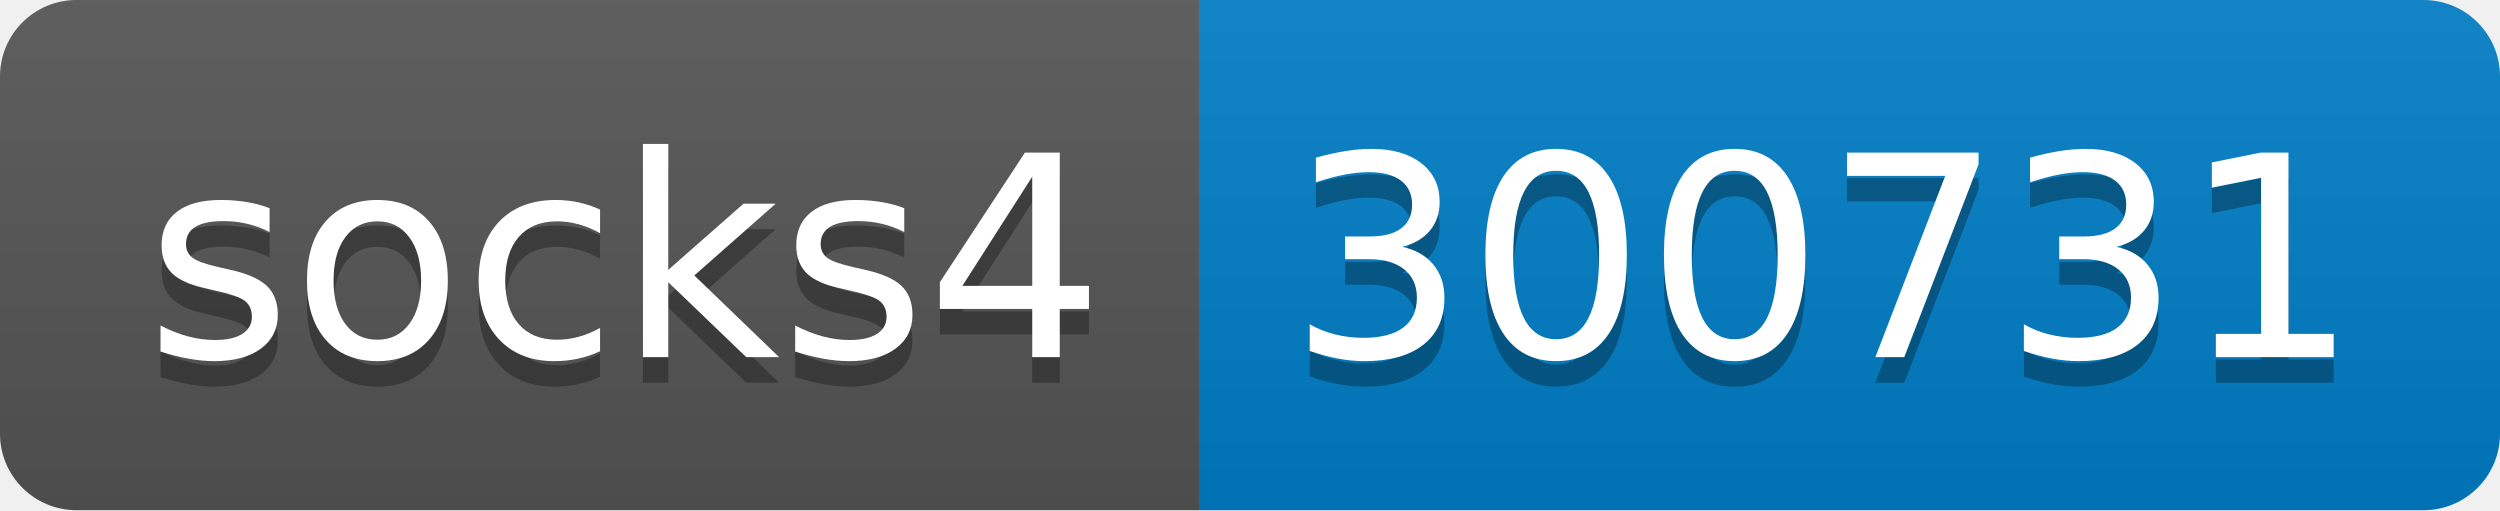
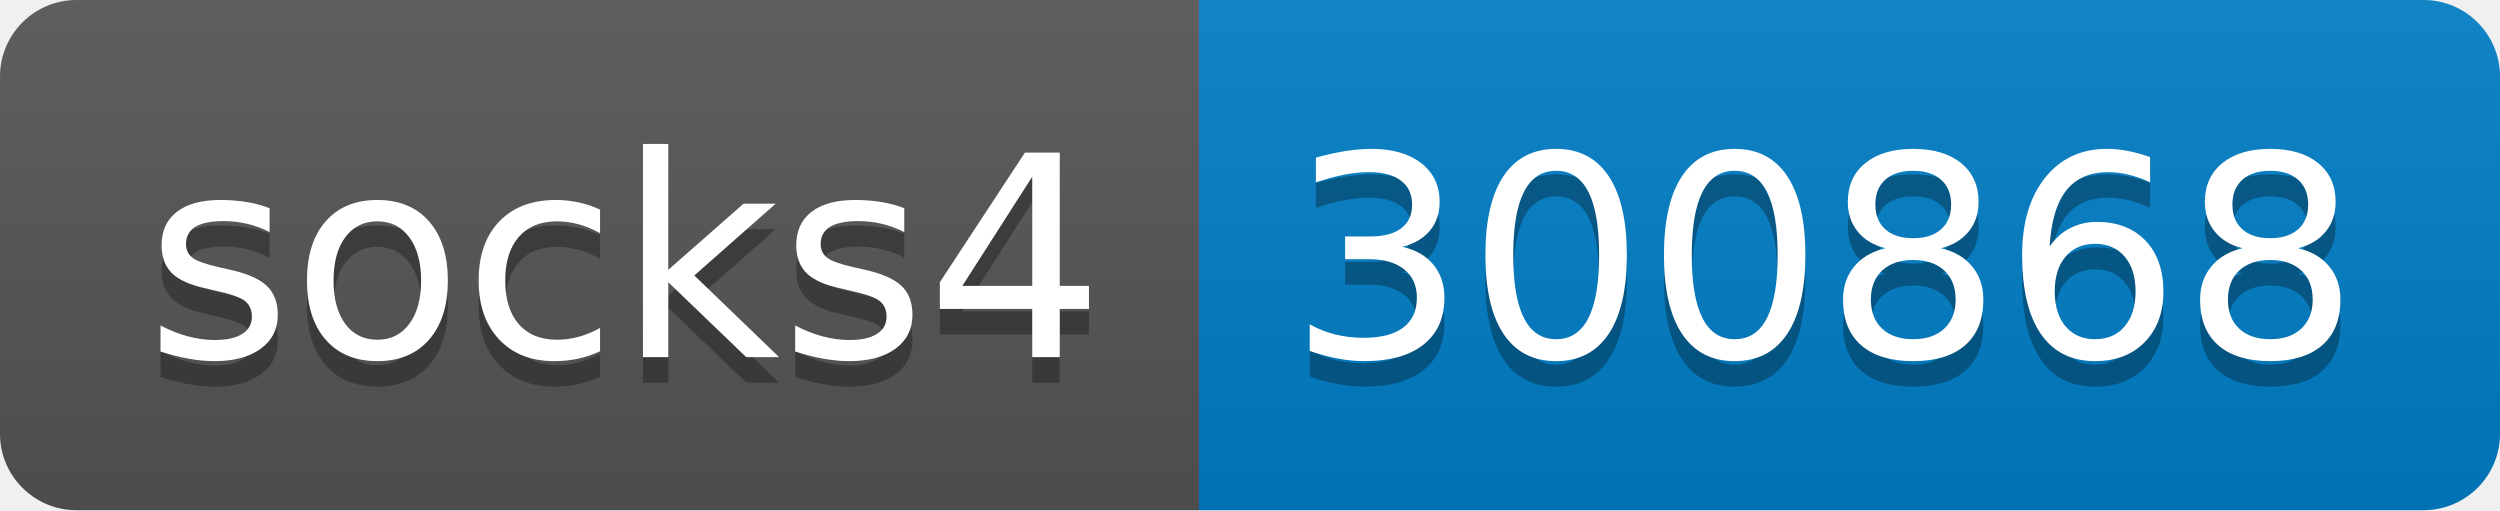
- <svg xmlns="http://www.w3.org/2000/svg" width="98" height="20" role="img" aria-label="socks4: 300731">
+ <svg xmlns="http://www.w3.org/2000/svg" width="98" height="20" role="img" aria-label="socks4: 300868">
  <linearGradient id="s" x2="0" y2="100%">
    <stop offset="0" stop-color="#bbb" stop-opacity=".1" />
    <stop offset="1" stop-opacity=".1" />
  </linearGradient>
  <clipPath id="r">
    <rect width="98" height="20" rx="3" fill="#fff" />
  </clipPath>
  <g clip-path="url(#r)">
    <rect width="47" height="20" fill="#555" />
    <rect x="47" width="51" height="20" fill="#007ec6" />
    <rect width="98" height="20" fill="url(#s)" />
  </g>
  <g fill="#fff" text-anchor="middle" font-family="Verdana,Geneva,DejaVu Sans,sans-serif" text-rendering="geometricPrecision" font-size="110">
    <text aria-hidden="true" x="245" y="150" fill="#010101" fill-opacity=".3" transform="scale(.1)" textLength="370">socks4</text>
    <text x="245" y="140" transform="scale(.1)" fill="#fff" textLength="370">socks4</text>
-     <text aria-hidden="true" x="715" y="150" fill="#010101" fill-opacity=".3" transform="scale(.1)" textLength="410">300731</text>
-     <text x="715" y="140" transform="scale(.1)" fill="#fff" textLength="410">300731</text>
+     <text aria-hidden="true" x="715" y="150" fill="#010101" fill-opacity=".3" transform="scale(.1)" textLength="410">300868</text>
+     <text x="715" y="140" transform="scale(.1)" fill="#fff" textLength="410">300868</text>
  </g>
</svg>
